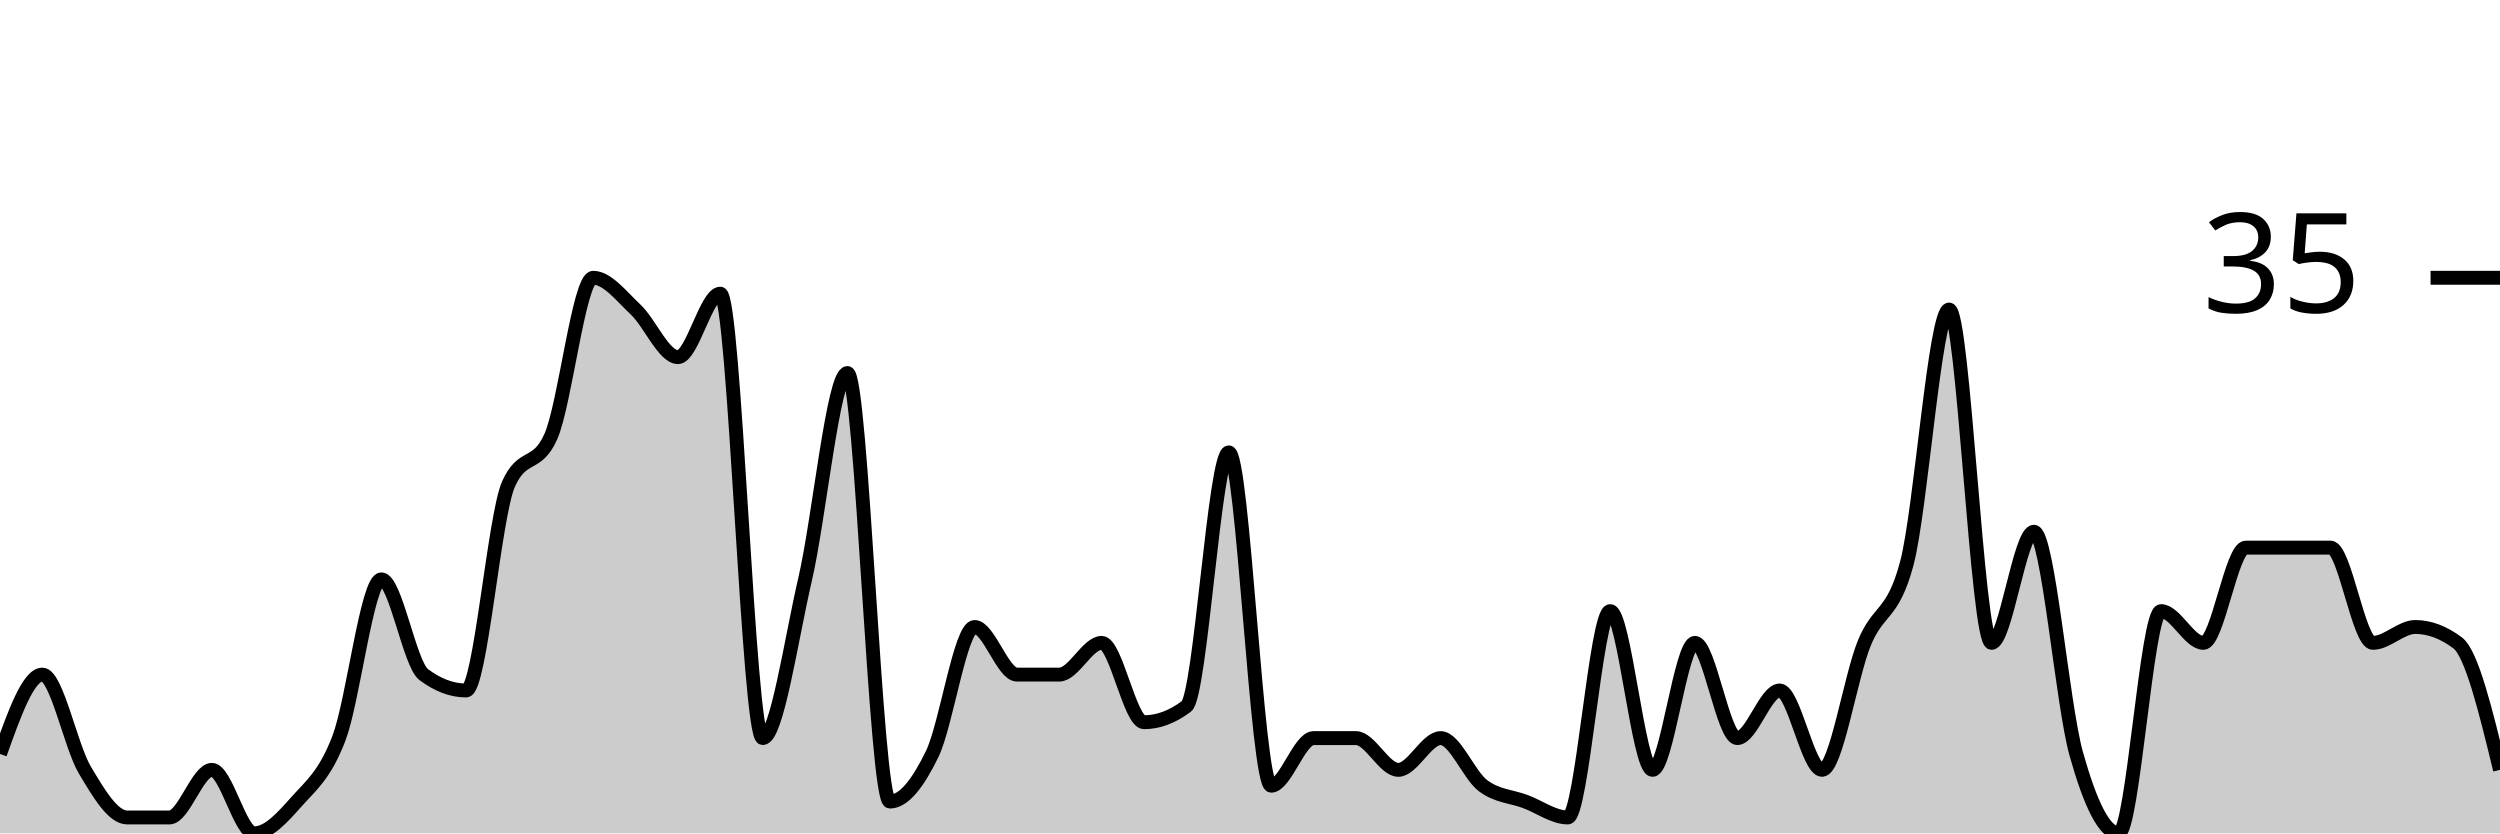
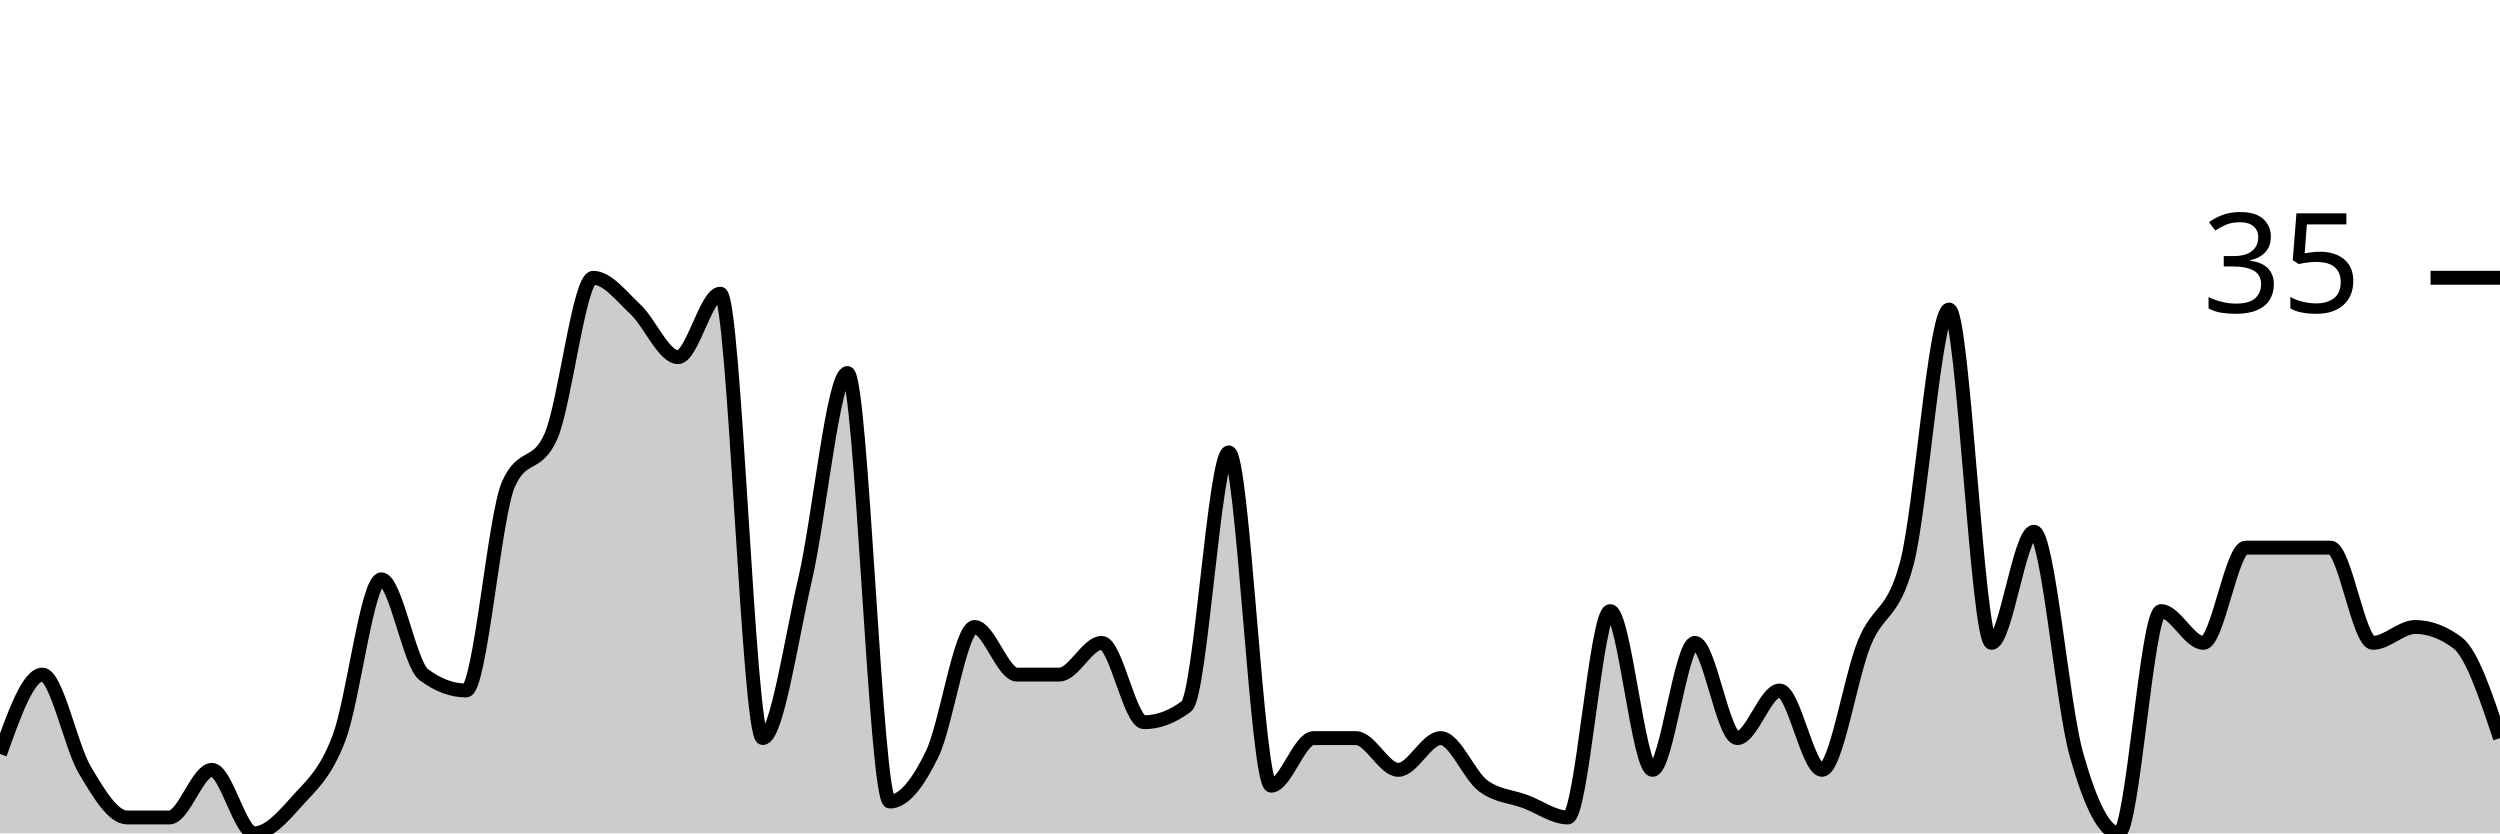
<svg xmlns="http://www.w3.org/2000/svg" viewBox="0 0 180 60">
  <g transform="translate(0,20)">
-     <path class="area" fill="rgba(0, 0, 0, 0.2)" d="M0,34.286C1.017,31.429,2.034,28.571,3.051,28.571C4.068,28.571,5.085,33.714,6.102,35.429C7.119,37.143,8.136,38.857,9.153,38.857C10.169,38.857,11.186,38.857,12.203,38.857C13.22,38.857,14.237,35.429,15.254,35.429C16.271,35.429,17.288,40,18.305,40C19.322,40,20.339,38.857,21.356,37.714C22.373,36.571,23.39,35.81,24.407,33.143C25.424,30.476,26.441,21.714,27.458,21.714C28.475,21.714,29.492,27.81,30.508,28.571C31.525,29.333,32.542,29.714,33.559,29.714C34.576,29.714,35.593,17.143,36.61,14.857C37.627,12.571,38.644,13.714,39.661,11.429C40.678,9.143,41.695,0,42.712,0C43.729,0,44.746,1.333,45.763,2.286C46.78,3.238,47.797,5.714,48.814,5.714C49.831,5.714,50.847,1.143,51.864,1.143C52.881,1.143,53.898,33.143,54.915,33.143C55.932,33.143,56.949,26.095,57.966,21.714C58.983,17.333,60,6.857,61.017,6.857C62.034,6.857,63.051,37.714,64.068,37.714C65.085,37.714,66.102,36.381,67.119,34.286C68.136,32.19,69.153,25.143,70.169,25.143C71.186,25.143,72.203,28.571,73.22,28.571C74.237,28.571,75.254,28.571,76.271,28.571C77.288,28.571,78.305,26.286,79.322,26.286C80.339,26.286,81.356,32,82.373,32C83.39,32,84.407,31.619,85.424,30.857C86.441,30.095,87.458,12.571,88.475,12.571C89.492,12.571,90.508,36.571,91.525,36.571C92.542,36.571,93.559,33.143,94.576,33.143C95.593,33.143,96.61,33.143,97.627,33.143C98.644,33.143,99.661,35.429,100.678,35.429C101.695,35.429,102.712,33.143,103.729,33.143C104.746,33.143,105.763,35.81,106.78,36.571C107.797,37.333,108.814,37.333,109.831,37.714C110.847,38.095,111.864,38.857,112.881,38.857C113.898,38.857,114.915,24,115.932,24C116.949,24,117.966,35.429,118.983,35.429C120,35.429,121.017,26.286,122.034,26.286C123.051,26.286,124.068,33.143,125.085,33.143C126.102,33.143,127.119,29.714,128.136,29.714C129.153,29.714,130.169,35.429,131.186,35.429C132.203,35.429,133.22,28.762,134.237,26.286C135.254,23.81,136.271,24.381,137.288,20.571C138.305,16.762,139.322,2.286,140.339,2.286C141.356,2.286,142.373,26.286,143.39,26.286C144.407,26.286,145.424,18.286,146.441,18.286C147.458,18.286,148.475,30.667,149.492,34.286C150.508,37.905,151.525,40,152.542,40C153.559,40,154.576,24,155.593,24C156.61,24,157.627,26.286,158.644,26.286C159.661,26.286,160.678,19.429,161.695,19.429C162.712,19.429,163.729,19.429,164.746,19.429C165.763,19.429,166.78,19.429,167.797,19.429C168.814,19.429,169.831,26.286,170.847,26.286C171.864,26.286,172.881,25.143,173.898,25.143C174.915,25.143,175.932,25.524,176.949,26.286C177.966,27.048,178.983,31.238,180,35.429L180,40C178.983,40,177.966,40,176.949,40C175.932,40,174.915,40,173.898,40C172.881,40,171.864,40,170.847,40C169.831,40,168.814,40,167.797,40C166.78,40,165.763,40,164.746,40C163.729,40,162.712,40,161.695,40C160.678,40,159.661,40,158.644,40C157.627,40,156.61,40,155.593,40C154.576,40,153.559,40,152.542,40C151.525,40,150.508,40,149.492,40C148.475,40,147.458,40,146.441,40C145.424,40,144.407,40,143.39,40C142.373,40,141.356,40,140.339,40C139.322,40,138.305,40,137.288,40C136.271,40,135.254,40,134.237,40C133.22,40,132.203,40,131.186,40C130.169,40,129.153,40,128.136,40C127.119,40,126.102,40,125.085,40C124.068,40,123.051,40,122.034,40C121.017,40,120,40,118.983,40C117.966,40,116.949,40,115.932,40C114.915,40,113.898,40,112.881,40C111.864,40,110.847,40,109.831,40C108.814,40,107.797,40,106.78,40C105.763,40,104.746,40,103.729,40C102.712,40,101.695,40,100.678,40C99.661,40,98.644,40,97.627,40C96.61,40,95.593,40,94.576,40C93.559,40,92.542,40,91.525,40C90.508,40,89.492,40,88.475,40C87.458,40,86.441,40,85.424,40C84.407,40,83.39,40,82.373,40C81.356,40,80.339,40,79.322,40C78.305,40,77.288,40,76.271,40C75.254,40,74.237,40,73.22,40C72.203,40,71.186,40,70.169,40C69.153,40,68.136,40,67.119,40C66.102,40,65.085,40,64.068,40C63.051,40,62.034,40,61.017,40C60,40,58.983,40,57.966,40C56.949,40,55.932,40,54.915,40C53.898,40,52.881,40,51.864,40C50.847,40,49.831,40,48.814,40C47.797,40,46.78,40,45.763,40C44.746,40,43.729,40,42.712,40C41.695,40,40.678,40,39.661,40C38.644,40,37.627,40,36.61,40C35.593,40,34.576,40,33.559,40C32.542,40,31.525,40,30.508,40C29.492,40,28.475,40,27.458,40C26.441,40,25.424,40,24.407,40C23.39,40,22.373,40,21.356,40C20.339,40,19.322,40,18.305,40C17.288,40,16.271,40,15.254,40C14.237,40,13.22,40,12.203,40C11.186,40,10.169,40,9.153,40C8.136,40,7.119,40,6.102,40C5.085,40,4.068,40,3.051,40C2.034,40,1.017,40,0,40Z" />
-     <path class="line" stroke="black" fill="none" d="M0,34.286C1.017,31.429,2.034,28.571,3.051,28.571C4.068,28.571,5.085,33.714,6.102,35.429C7.119,37.143,8.136,38.857,9.153,38.857C10.169,38.857,11.186,38.857,12.203,38.857C13.22,38.857,14.237,35.429,15.254,35.429C16.271,35.429,17.288,40,18.305,40C19.322,40,20.339,38.857,21.356,37.714C22.373,36.571,23.39,35.81,24.407,33.143C25.424,30.476,26.441,21.714,27.458,21.714C28.475,21.714,29.492,27.81,30.508,28.571C31.525,29.333,32.542,29.714,33.559,29.714C34.576,29.714,35.593,17.143,36.61,14.857C37.627,12.571,38.644,13.714,39.661,11.429C40.678,9.143,41.695,0,42.712,0C43.729,0,44.746,1.333,45.763,2.286C46.78,3.238,47.797,5.714,48.814,5.714C49.831,5.714,50.847,1.143,51.864,1.143C52.881,1.143,53.898,33.143,54.915,33.143C55.932,33.143,56.949,26.095,57.966,21.714C58.983,17.333,60,6.857,61.017,6.857C62.034,6.857,63.051,37.714,64.068,37.714C65.085,37.714,66.102,36.381,67.119,34.286C68.136,32.19,69.153,25.143,70.169,25.143C71.186,25.143,72.203,28.571,73.22,28.571C74.237,28.571,75.254,28.571,76.271,28.571C77.288,28.571,78.305,26.286,79.322,26.286C80.339,26.286,81.356,32,82.373,32C83.39,32,84.407,31.619,85.424,30.857C86.441,30.095,87.458,12.571,88.475,12.571C89.492,12.571,90.508,36.571,91.525,36.571C92.542,36.571,93.559,33.143,94.576,33.143C95.593,33.143,96.61,33.143,97.627,33.143C98.644,33.143,99.661,35.429,100.678,35.429C101.695,35.429,102.712,33.143,103.729,33.143C104.746,33.143,105.763,35.81,106.78,36.571C107.797,37.333,108.814,37.333,109.831,37.714C110.847,38.095,111.864,38.857,112.881,38.857C113.898,38.857,114.915,24,115.932,24C116.949,24,117.966,35.429,118.983,35.429C120,35.429,121.017,26.286,122.034,26.286C123.051,26.286,124.068,33.143,125.085,33.143C126.102,33.143,127.119,29.714,128.136,29.714C129.153,29.714,130.169,35.429,131.186,35.429C132.203,35.429,133.22,28.762,134.237,26.286C135.254,23.81,136.271,24.381,137.288,20.571C138.305,16.762,139.322,2.286,140.339,2.286C141.356,2.286,142.373,26.286,143.39,26.286C144.407,26.286,145.424,18.286,146.441,18.286C147.458,18.286,148.475,30.667,149.492,34.286C150.508,37.905,151.525,40,152.542,40C153.559,40,154.576,24,155.593,24C156.61,24,157.627,26.286,158.644,26.286C159.661,26.286,160.678,19.429,161.695,19.429C162.712,19.429,163.729,19.429,164.746,19.429C165.763,19.429,166.78,19.429,167.797,19.429C168.814,19.429,169.831,26.286,170.847,26.286C171.864,26.286,172.881,25.143,173.898,25.143C174.915,25.143,175.932,25.524,176.949,26.286C177.966,27.048,178.983,31.238,180,35.429" />
+     <path class="area" fill="rgba(0, 0, 0, 0.2)" d="M0,34.286C1.017,31.429,2.034,28.571,3.051,28.571C4.068,28.571,5.085,33.714,6.102,35.429C7.119,37.143,8.136,38.857,9.153,38.857C10.169,38.857,11.186,38.857,12.203,38.857C13.22,38.857,14.237,35.429,15.254,35.429C16.271,35.429,17.288,40,18.305,40C19.322,40,20.339,38.857,21.356,37.714C22.373,36.571,23.39,35.81,24.407,33.143C25.424,30.476,26.441,21.714,27.458,21.714C28.475,21.714,29.492,27.81,30.508,28.571C31.525,29.333,32.542,29.714,33.559,29.714C34.576,29.714,35.593,17.143,36.61,14.857C37.627,12.571,38.644,13.714,39.661,11.429C40.678,9.143,41.695,0,42.712,0C43.729,0,44.746,1.333,45.763,2.286C46.78,3.238,47.797,5.714,48.814,5.714C49.831,5.714,50.847,1.143,51.864,1.143C52.881,1.143,53.898,33.143,54.915,33.143C55.932,33.143,56.949,26.095,57.966,21.714C58.983,17.333,60,6.857,61.017,6.857C62.034,6.857,63.051,37.714,64.068,37.714C65.085,37.714,66.102,36.381,67.119,34.286C68.136,32.19,69.153,25.143,70.169,25.143C71.186,25.143,72.203,28.571,73.22,28.571C74.237,28.571,75.254,28.571,76.271,28.571C77.288,28.571,78.305,26.286,79.322,26.286C80.339,26.286,81.356,32,82.373,32C83.39,32,84.407,31.619,85.424,30.857C86.441,30.095,87.458,12.571,88.475,12.571C89.492,12.571,90.508,36.571,91.525,36.571C92.542,36.571,93.559,33.143,94.576,33.143C95.593,33.143,96.61,33.143,97.627,33.143C98.644,33.143,99.661,35.429,100.678,35.429C101.695,35.429,102.712,33.143,103.729,33.143C104.746,33.143,105.763,35.81,106.78,36.571C107.797,37.333,108.814,37.333,109.831,37.714C110.847,38.095,111.864,38.857,112.881,38.857C113.898,38.857,114.915,24,115.932,24C116.949,24,117.966,35.429,118.983,35.429C120,35.429,121.017,26.286,122.034,26.286C123.051,26.286,124.068,33.143,125.085,33.143C126.102,33.143,127.119,29.714,128.136,29.714C129.153,29.714,130.169,35.429,131.186,35.429C132.203,35.429,133.22,28.762,134.237,26.286C135.254,23.81,136.271,24.381,137.288,20.571C138.305,16.762,139.322,2.286,140.339,2.286C141.356,2.286,142.373,26.286,143.39,26.286C144.407,26.286,145.424,18.286,146.441,18.286C147.458,18.286,148.475,30.667,149.492,34.286C150.508,37.905,151.525,40,152.542,40C153.559,40,154.576,24,155.593,24C156.61,24,157.627,26.286,158.644,26.286C159.661,26.286,160.678,19.429,161.695,19.429C162.712,19.429,163.729,19.429,164.746,19.429C165.763,19.429,166.78,19.429,167.797,19.429C168.814,19.429,169.831,26.286,170.847,26.286C171.864,26.286,172.881,25.143,173.898,25.143C174.915,25.143,175.932,25.524,176.949,26.286C177.966,27.048,178.983,30.095,180,33.143L180,40C178.983,40,177.966,40,176.949,40C175.932,40,174.915,40,173.898,40C172.881,40,171.864,40,170.847,40C169.831,40,168.814,40,167.797,40C166.78,40,165.763,40,164.746,40C163.729,40,162.712,40,161.695,40C160.678,40,159.661,40,158.644,40C157.627,40,156.61,40,155.593,40C154.576,40,153.559,40,152.542,40C151.525,40,150.508,40,149.492,40C148.475,40,147.458,40,146.441,40C145.424,40,144.407,40,143.39,40C142.373,40,141.356,40,140.339,40C139.322,40,138.305,40,137.288,40C136.271,40,135.254,40,134.237,40C133.22,40,132.203,40,131.186,40C130.169,40,129.153,40,128.136,40C127.119,40,126.102,40,125.085,40C124.068,40,123.051,40,122.034,40C121.017,40,120,40,118.983,40C117.966,40,116.949,40,115.932,40C114.915,40,113.898,40,112.881,40C111.864,40,110.847,40,109.831,40C108.814,40,107.797,40,106.78,40C105.763,40,104.746,40,103.729,40C102.712,40,101.695,40,100.678,40C99.661,40,98.644,40,97.627,40C96.61,40,95.593,40,94.576,40C93.559,40,92.542,40,91.525,40C90.508,40,89.492,40,88.475,40C87.458,40,86.441,40,85.424,40C84.407,40,83.39,40,82.373,40C81.356,40,80.339,40,79.322,40C78.305,40,77.288,40,76.271,40C75.254,40,74.237,40,73.22,40C72.203,40,71.186,40,70.169,40C69.153,40,68.136,40,67.119,40C66.102,40,65.085,40,64.068,40C63.051,40,62.034,40,61.017,40C60,40,58.983,40,57.966,40C56.949,40,55.932,40,54.915,40C53.898,40,52.881,40,51.864,40C50.847,40,49.831,40,48.814,40C47.797,40,46.78,40,45.763,40C44.746,40,43.729,40,42.712,40C41.695,40,40.678,40,39.661,40C38.644,40,37.627,40,36.61,40C35.593,40,34.576,40,33.559,40C32.542,40,31.525,40,30.508,40C29.492,40,28.475,40,27.458,40C26.441,40,25.424,40,24.407,40C23.39,40,22.373,40,21.356,40C20.339,40,19.322,40,18.305,40C17.288,40,16.271,40,15.254,40C14.237,40,13.22,40,12.203,40C11.186,40,10.169,40,9.153,40C8.136,40,7.119,40,6.102,40C5.085,40,4.068,40,3.051,40C2.034,40,1.017,40,0,40Z" />
+     <path class="line" stroke="black" fill="none" d="M0,34.286C1.017,31.429,2.034,28.571,3.051,28.571C4.068,28.571,5.085,33.714,6.102,35.429C7.119,37.143,8.136,38.857,9.153,38.857C10.169,38.857,11.186,38.857,12.203,38.857C13.22,38.857,14.237,35.429,15.254,35.429C16.271,35.429,17.288,40,18.305,40C19.322,40,20.339,38.857,21.356,37.714C22.373,36.571,23.39,35.81,24.407,33.143C25.424,30.476,26.441,21.714,27.458,21.714C28.475,21.714,29.492,27.81,30.508,28.571C31.525,29.333,32.542,29.714,33.559,29.714C34.576,29.714,35.593,17.143,36.61,14.857C37.627,12.571,38.644,13.714,39.661,11.429C40.678,9.143,41.695,0,42.712,0C43.729,0,44.746,1.333,45.763,2.286C46.78,3.238,47.797,5.714,48.814,5.714C49.831,5.714,50.847,1.143,51.864,1.143C52.881,1.143,53.898,33.143,54.915,33.143C55.932,33.143,56.949,26.095,57.966,21.714C58.983,17.333,60,6.857,61.017,6.857C62.034,6.857,63.051,37.714,64.068,37.714C65.085,37.714,66.102,36.381,67.119,34.286C68.136,32.19,69.153,25.143,70.169,25.143C71.186,25.143,72.203,28.571,73.22,28.571C74.237,28.571,75.254,28.571,76.271,28.571C77.288,28.571,78.305,26.286,79.322,26.286C80.339,26.286,81.356,32,82.373,32C83.39,32,84.407,31.619,85.424,30.857C86.441,30.095,87.458,12.571,88.475,12.571C89.492,12.571,90.508,36.571,91.525,36.571C92.542,36.571,93.559,33.143,94.576,33.143C95.593,33.143,96.61,33.143,97.627,33.143C98.644,33.143,99.661,35.429,100.678,35.429C101.695,35.429,102.712,33.143,103.729,33.143C104.746,33.143,105.763,35.81,106.78,36.571C107.797,37.333,108.814,37.333,109.831,37.714C110.847,38.095,111.864,38.857,112.881,38.857C113.898,38.857,114.915,24,115.932,24C116.949,24,117.966,35.429,118.983,35.429C120,35.429,121.017,26.286,122.034,26.286C123.051,26.286,124.068,33.143,125.085,33.143C126.102,33.143,127.119,29.714,128.136,29.714C129.153,29.714,130.169,35.429,131.186,35.429C132.203,35.429,133.22,28.762,134.237,26.286C135.254,23.81,136.271,24.381,137.288,20.571C138.305,16.762,139.322,2.286,140.339,2.286C141.356,2.286,142.373,26.286,143.39,26.286C144.407,26.286,145.424,18.286,146.441,18.286C147.458,18.286,148.475,30.667,149.492,34.286C150.508,37.905,151.525,40,152.542,40C153.559,40,154.576,24,155.593,24C156.61,24,157.627,26.286,158.644,26.286C159.661,26.286,160.678,19.429,161.695,19.429C162.712,19.429,163.729,19.429,164.746,19.429C165.763,19.429,166.78,19.429,167.797,19.429C168.814,19.429,169.831,26.286,170.847,26.286C171.864,26.286,172.881,25.143,173.898,25.143C174.915,25.143,175.932,25.524,176.949,26.286C177.966,27.048,178.983,30.095,180,33.143" />
    <path class="axis-ceiling" stroke-width="1" stroke="black" fill="none" d="M175,0L180,0" />
    <text class="axis-ceiling-label" font-family="sans-serif" text-anchor="end" font-size="10px" x="170" y="2.5">35</text>
  </g>
</svg>
